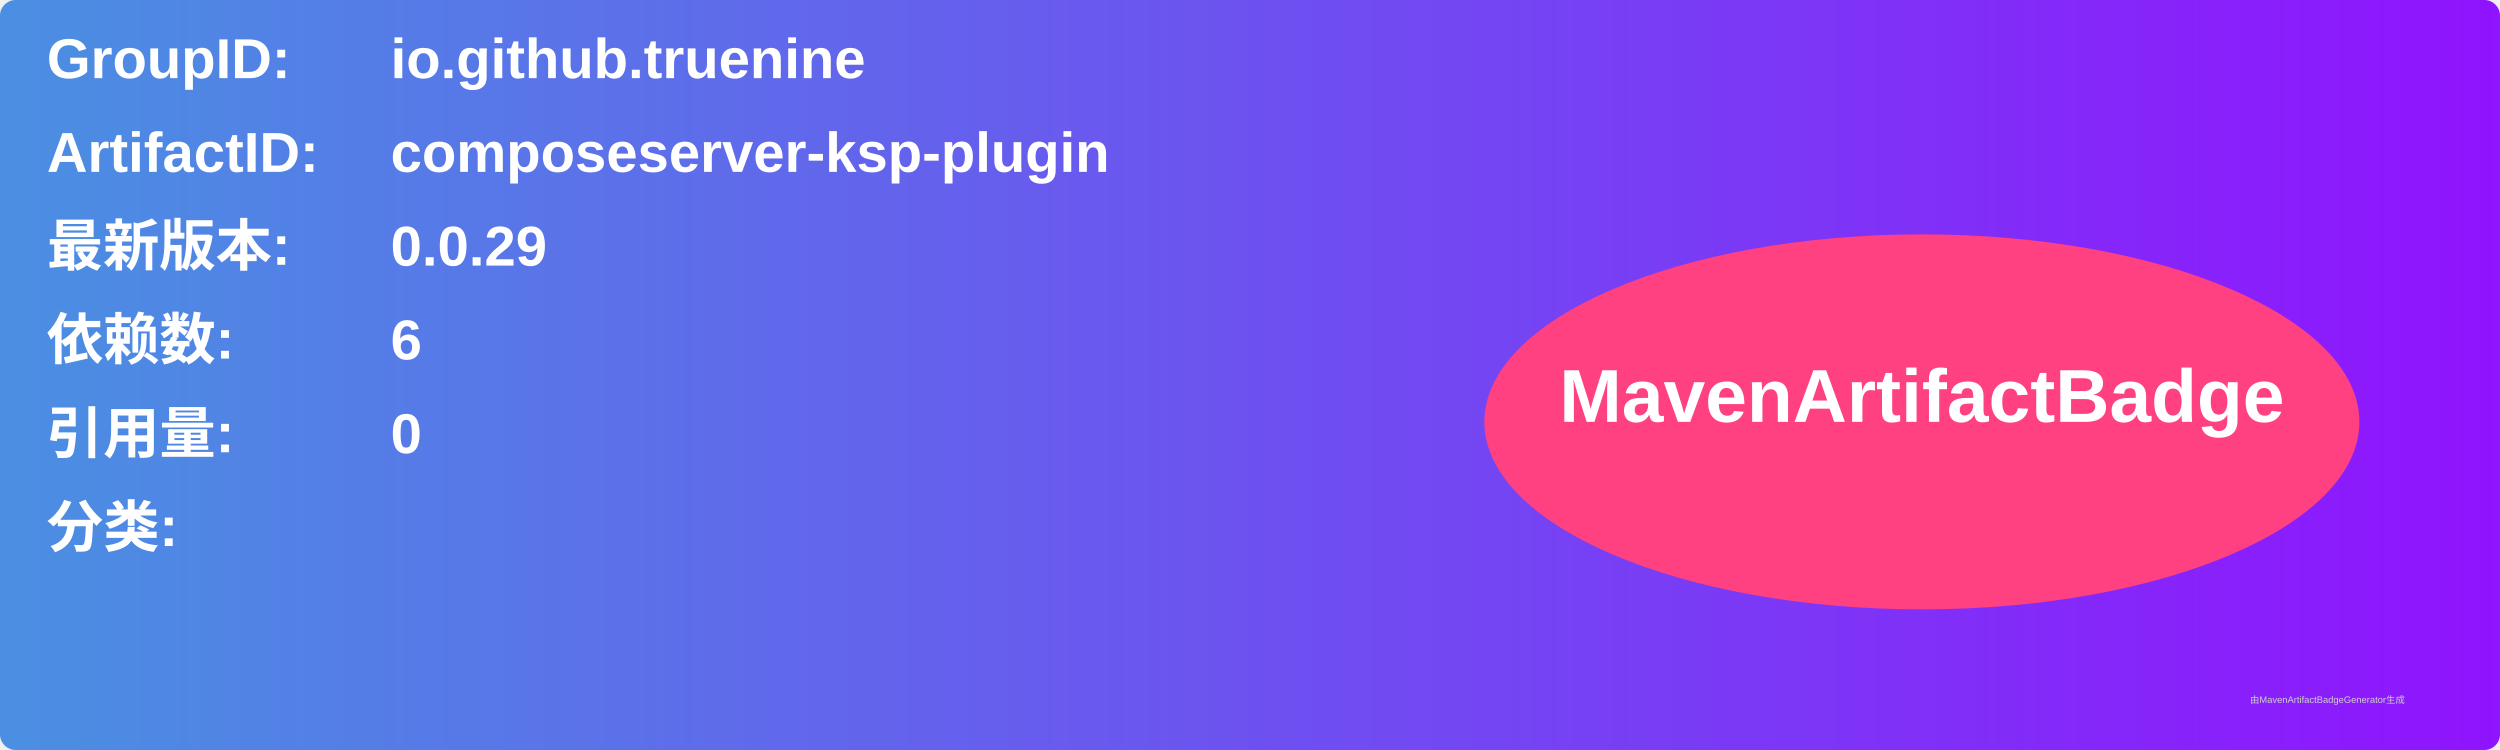
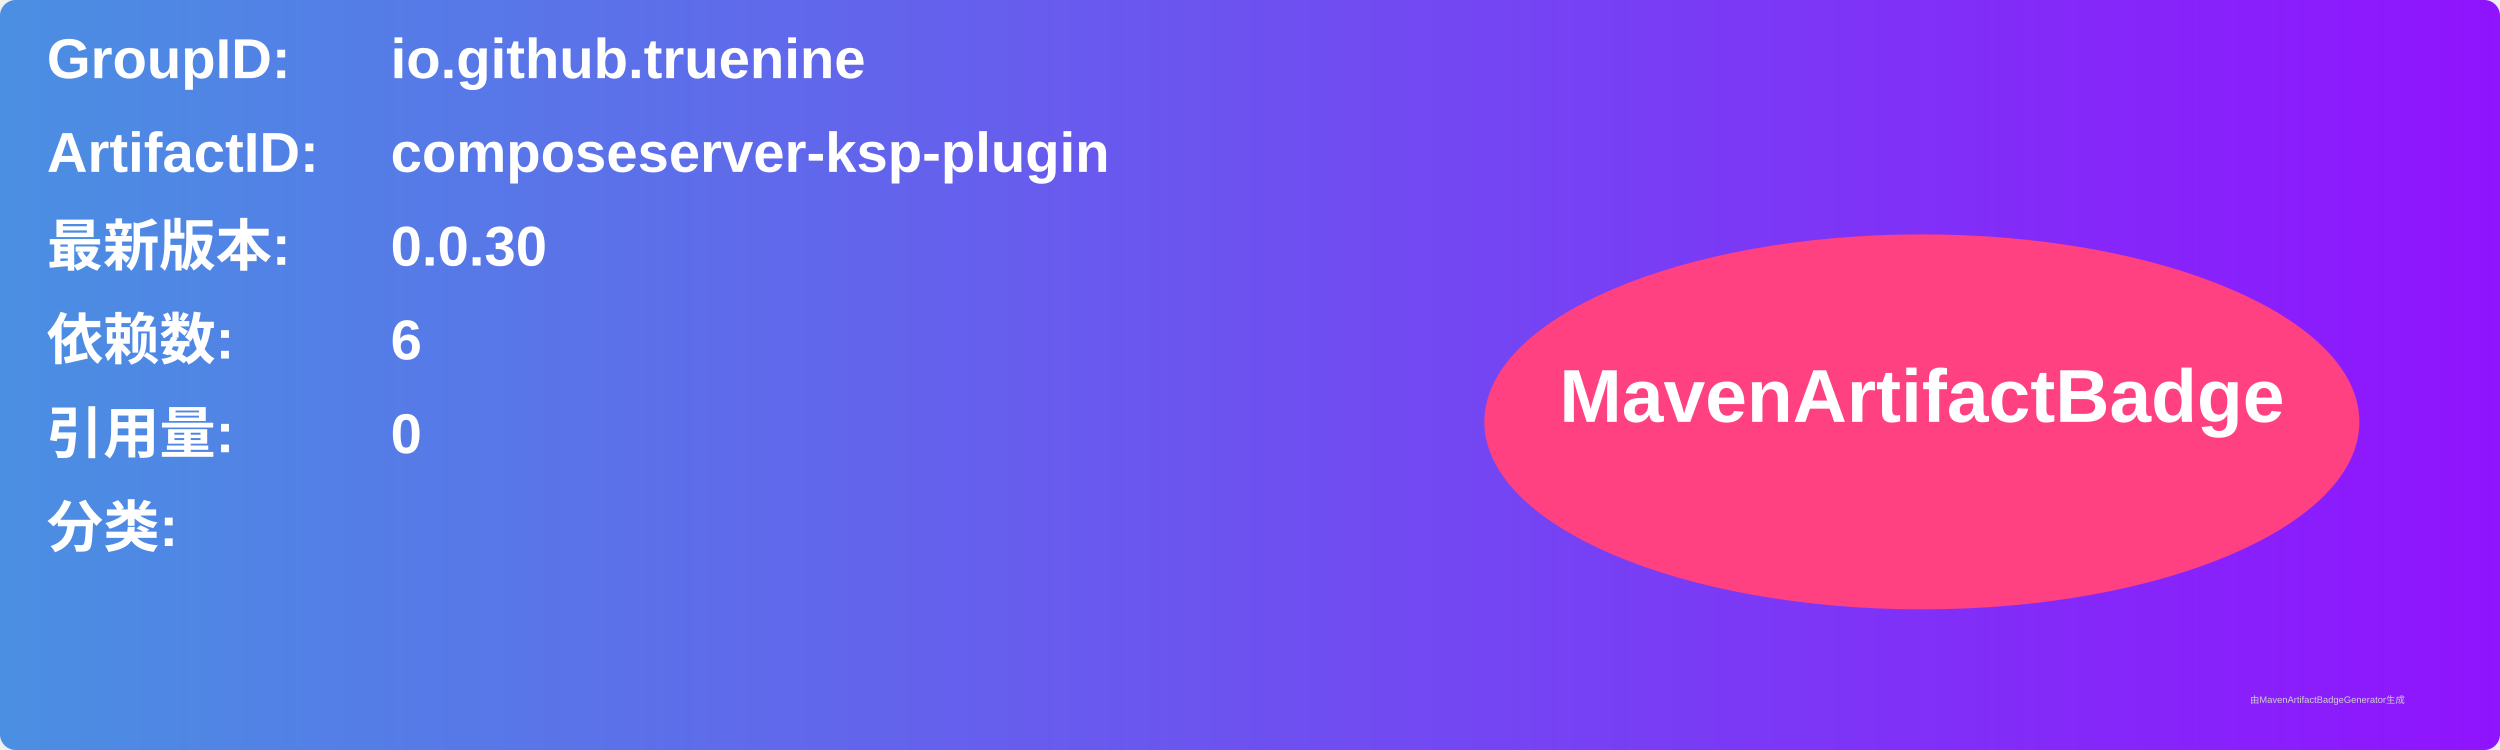
<svg xmlns="http://www.w3.org/2000/svg" width="800" height="240" viewBox="0 0 800 240">
  <linearGradient id="grad" x1="0%" y1="0%" x2="100%" y2="0%">
    <stop offset="0%" stop-color="#4a90e2" />
    <stop offset="100%" stop-color="#9013fe" />
  </linearGradient>
  <rect width="100%" height="100%" rx="5" ry="5" fill="url(#grad)" />
  <g transform="translate(15, 15)">
    <text x="0" y="10" font-family="Arial" font-size="18" fill="white" font-weight="bold" width="260">GroupID:</text>
    <text x="110" y="10" font-family="Arial" font-size="18" fill="white" font-weight="bold" width="460">io.github.truenine</text>
    <text x="0" y="40" font-family="Arial" font-size="18" fill="white" font-weight="bold" width="260">ArtifactID:</text>
    <text x="110" y="40" font-family="Arial" font-size="18" fill="white" font-weight="bold" width="460">composeserver-ksp-plugin</text>
    <text x="0" y="70" font-family="Arial" font-size="18" fill="white" font-weight="bold">最新版本:</text>
    <text x="110" y="70" font-family="Arial" font-size="18" fill="white" font-weight="bold">
-       <tspan font-weight="bold">0.0.29</tspan>
+       <tspan font-weight="bold">0.0.30</tspan>
    </text>
    <text x="0" y="100" font-family="Arial" font-size="18" fill="white" font-weight="bold">依赖数: </text>
    <text x="110" y="100" font-family="Arial" font-size="18" fill="white">
      <tspan font-weight="bold">6</tspan>
    </text>
    <text x="0" y="130" font-family="Arial" font-size="18" fill="white" font-weight="bold">引用量: </text>
    <text x="110" y="130" font-family="Arial" font-size="18" fill="white">
      <tspan font-weight="bold">0</tspan>
    </text>
    <text x="0" y="160" font-family="Arial" font-size="18" fill="white" font-weight="bold">分类:</text>
    <text x="10" y="190" font-family="Arial" font-size="10" fill="white">
      <tspan font-weight="bold" />
    </text>
    <ellipse cx="600" cy="120" rx="140" ry="60" fill="#ff4081" />
    <text x="600" y="120" text-anchor="middle" font-family="Arial" font-size="24" fill="white" font-weight="bold">MavenArtifactBadge</text>
  </g>
  <text x="720" y="225" font-family="Arial" font-size="3" fill="#d0d0d0">由MavenArtifactBadgeGenerator生成</text>
</svg>
